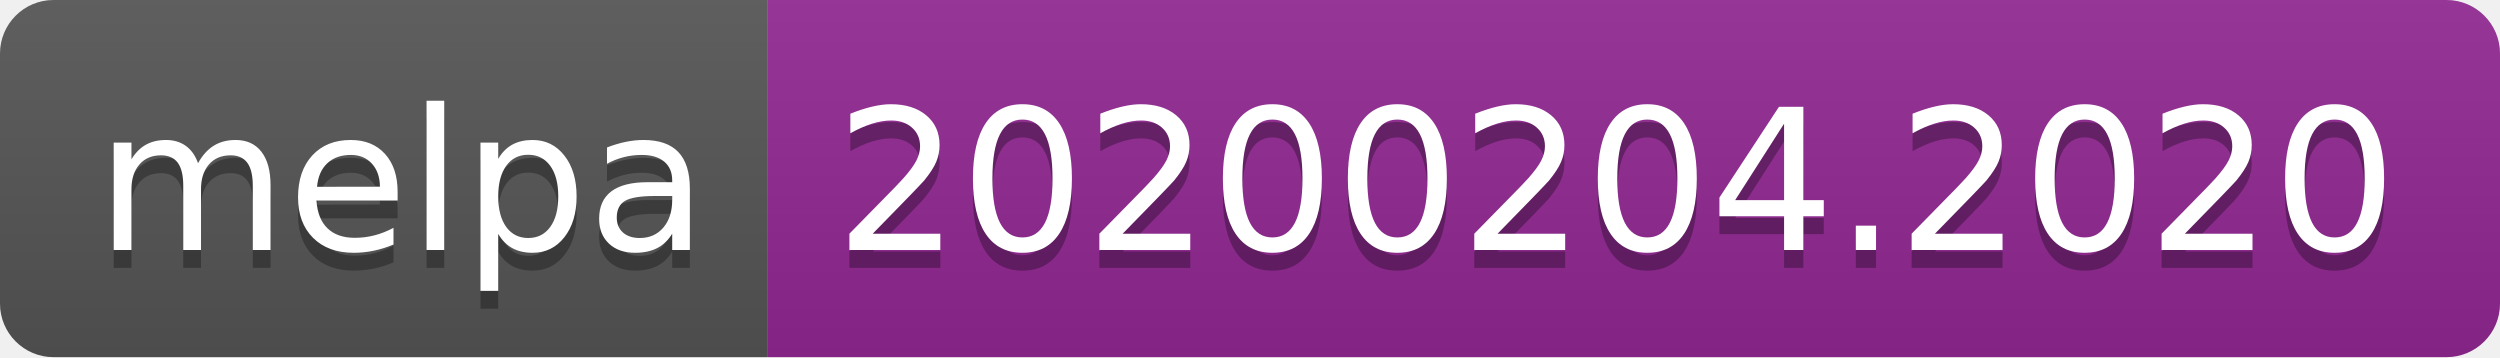
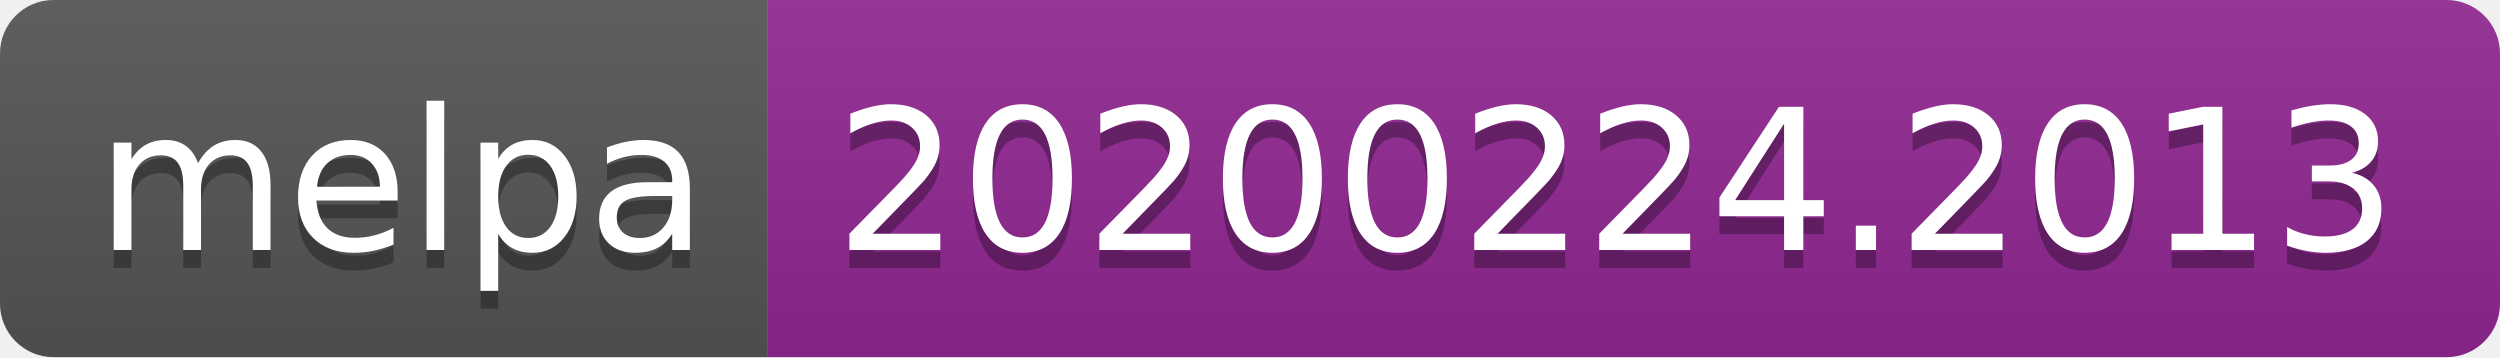
<svg xmlns="http://www.w3.org/2000/svg" width="140" height="20">
  <linearGradient id="b" x2="0" y2="100%">
    <stop offset="0" stop-color="#bbb" stop-opacity=".1" />
    <stop offset="1" stop-opacity=".1" />
  </linearGradient>
  <clipPath id="a">
    <rect width="140" height="20" rx="3" fill="#fff" />
  </clipPath>
  <g clip-path="url(#a)">
    <path fill="#555" d="M0 0h43v20H0z" />
    <path fill="#922793" d="M43 0h97v20H43z" />
    <path fill="url(#b)" d="M0 0h140v20H0z" />
  </g>
  <g fill="#fff" text-anchor="middle" font-family="DejaVu Sans,Verdana,Geneva,sans-serif" font-size="110">
    <text x="225" y="150" fill="#010101" fill-opacity=".3" transform="scale(.1)" textLength="330">melpa</text>
    <text x="225" y="140" transform="scale(.1)" textLength="330">melpa</text>
-     <text x="905" y="150" fill="#010101" fill-opacity=".3" transform="scale(.1)" textLength="870">20200204.2020</text>
-     <text x="905" y="140" transform="scale(.1)" textLength="870">20200204.2020</text>
+     <text x="905" y="150" fill="#010101" fill-opacity=".3" transform="scale(.1)" textLength="870">20200224.2013</text>
+     <text x="905" y="140" transform="scale(.1)" textLength="870">20200224.2013</text>
  </g>
</svg>
